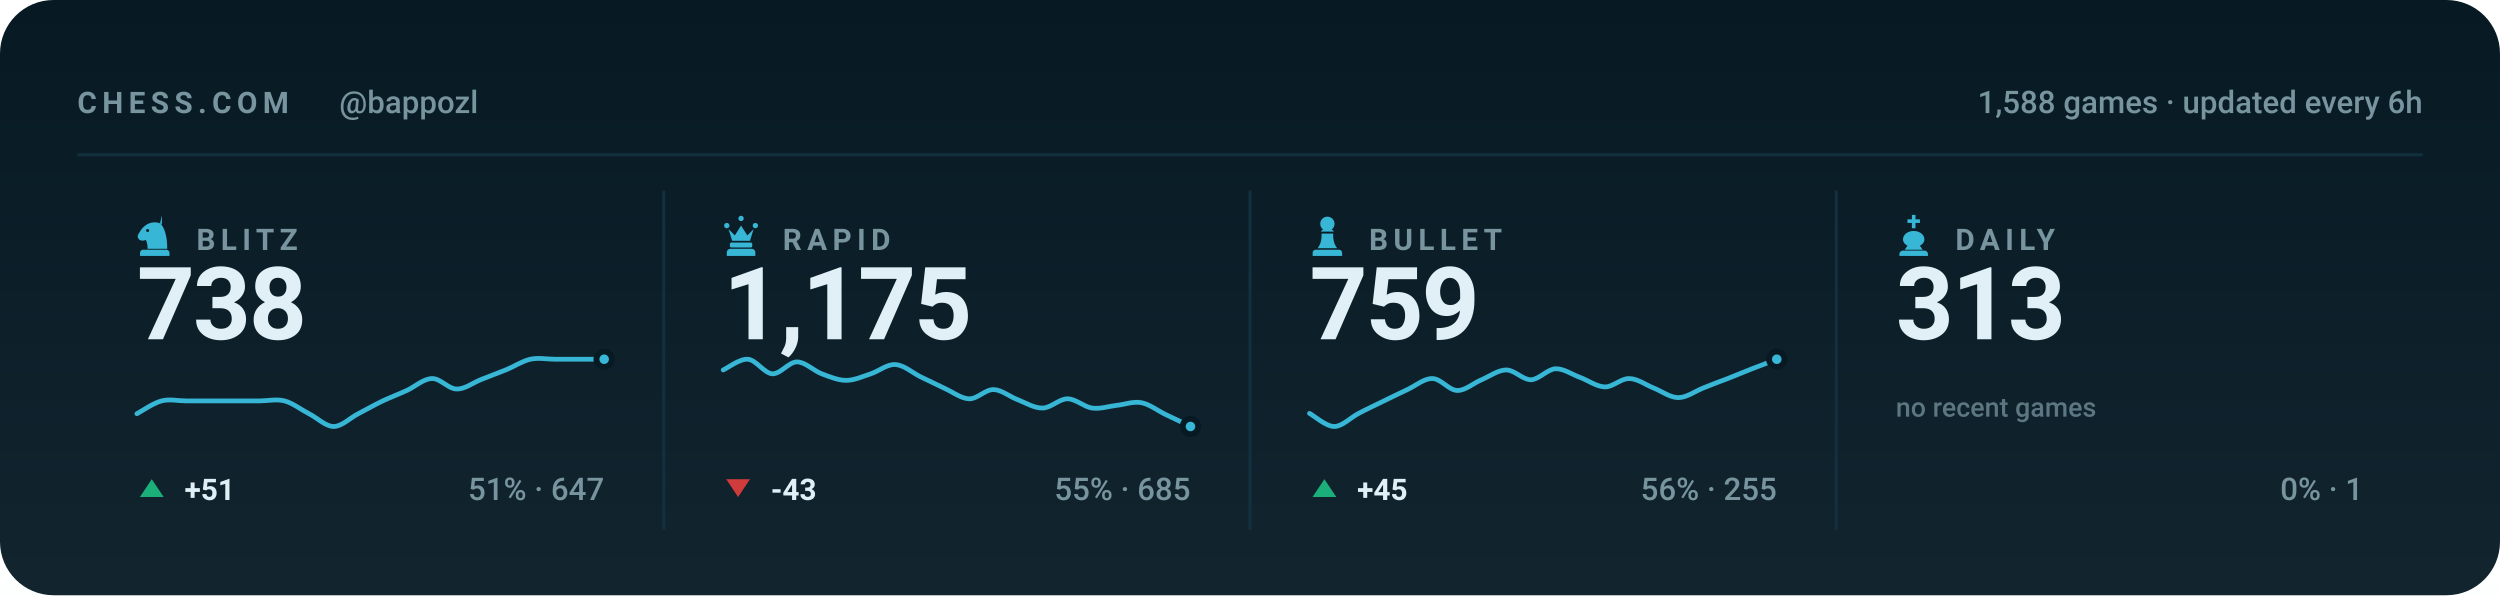
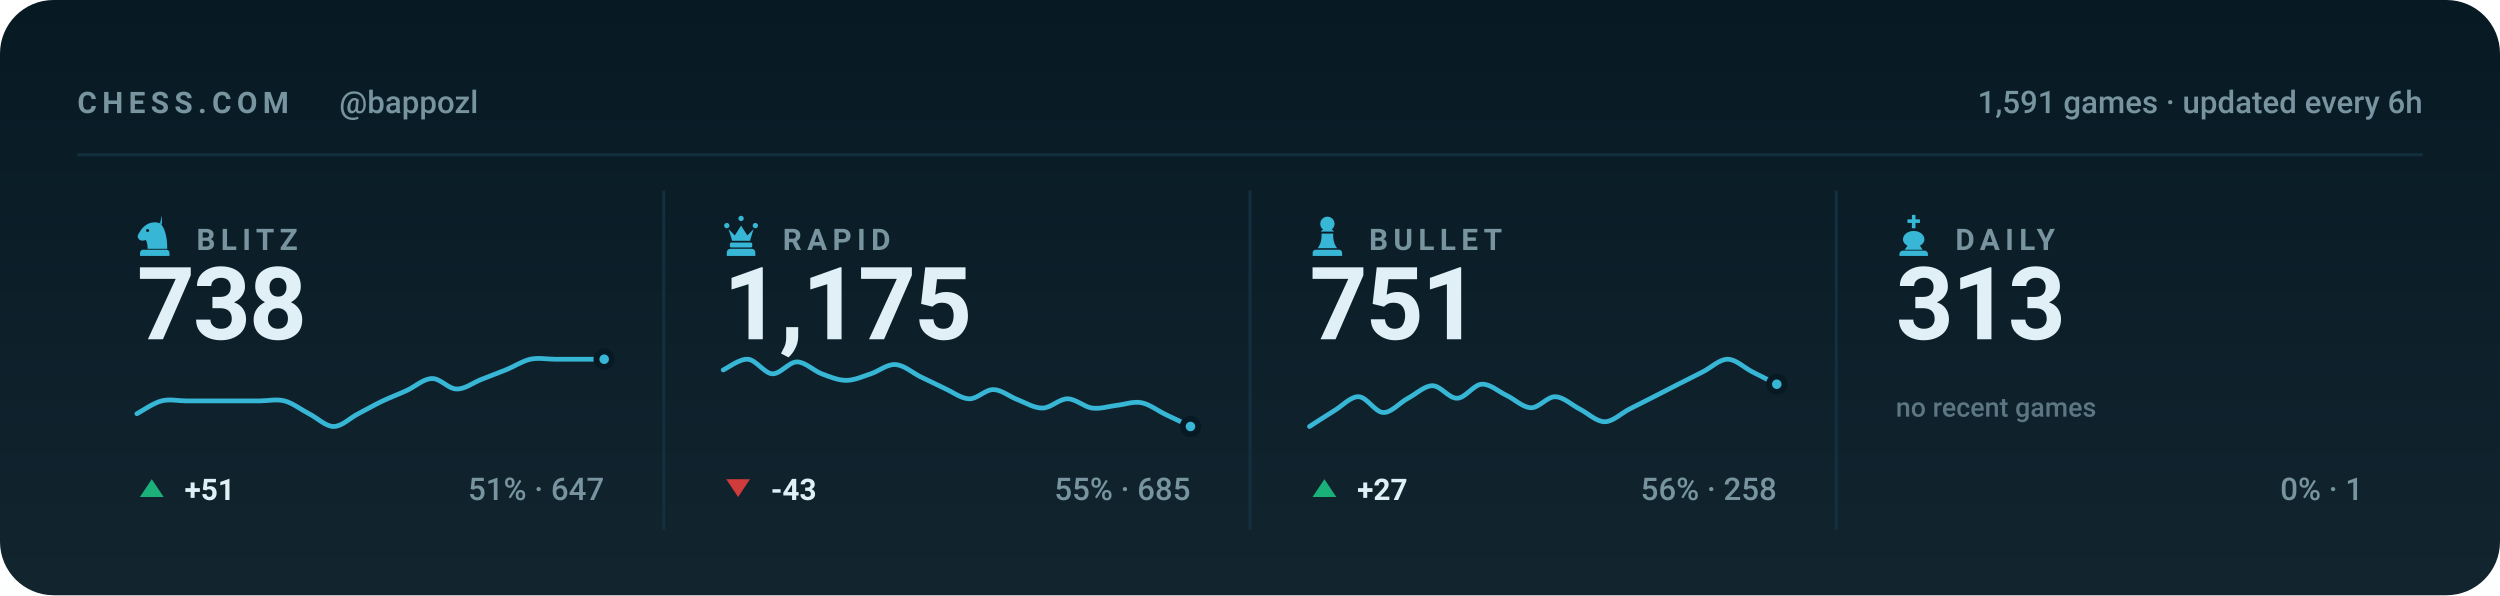
<svg xmlns="http://www.w3.org/2000/svg" viewBox="0 0 840 200" width="840" height="200" role="img" aria-label="Chess.com stats for bappozl across blitz, rapid, bullet and daily">
  <style>svg{font-family:-apple-system,BlinkMacSystemFont,'Segoe UI',Roboto,'Helvetica Neue',Arial,sans-serif}text{fill:#e0f0f6;white-space:pre}.bg{fill:#071a24}.acc{fill:#38b6d6}.win{fill:#1baf7a}.draw{fill:#8b8f96}.loss{fill:#d03b3b}.lbl{font-size:10px;font-weight:600;letter-spacing:.18em;fill:#77949f}.cap{font-size:10.5px;font-weight:500;fill:#77949f}.num{font-family:-apple-system,BlinkMacSystemFont,'Segoe UI',Roboto,'Helvetica Neue',Arial,sans-serif;font-weight:700;letter-spacing:-.02em}.tick{font-size:9px;font-weight:500;fill:#77949f;opacity:.75}.dl{font-size:10px;font-weight:600}.rule{stroke:#12303d;stroke-width:1;fill:none}.grid{stroke:#12303d;stroke-width:1;fill:none;opacity:.7}.ln{fill:none;stroke:#38b6d6;stroke-width:2;stroke-linecap:round;stroke-linejoin:round}.ring{stroke:#071a24;stroke-width:2}.hollow{fill:none;stroke-width:1.5}.sq{fill:#e0f0f6;opacity:.035}</style>
  <rect class="bg" width="840" height="200" rx="18" />
  <defs>
    <linearGradient id="gp" x1="0" y1="0" x2="0" y2="1">
      <stop offset="0" stop-color="#e0f0f6" stop-opacity="0" />
      <stop offset="1" stop-color="#e0f0f6" stop-opacity=".05" />
    </linearGradient>
  </defs>
  <rect width="840" height="200" fill="url(#gp)" />
  <text class="lbl" x="26" y="38">CHESS.COM</text>
  <text class="cap" x="114" y="38">@bappozl</text>
-   <text class="cap" x="814" y="38" text-anchor="end">1,588 games · updated every 6h</text>
+   <text class="cap" x="814" y="38" text-anchor="end">1,591 games · updated every 6h</text>
  <line class="rule" x1="26" y1="52" x2="814" y2="52" />
  <g class="acc" transform="translate(44.5,71.6) scale(0.15)">
    <path fill-rule="evenodd" d="M66 5l-4 17c9 10 16 27 16 58H34c0-8-1-14-4-20-6 3-13 2-16-2-3-3-3-8 0-12 3-5 6-10 10-14 6-6 13-10 21-11 7-1 14 0 21 4zM37.4 39a3.4 3.4 0 1 0-6.8 0 3.4 3.4 0 1 0 6.8 0zM24 82h52c3.9 0 7 3.1 7 7v7H17v-7c0-3.9 3.1-7 7-7z" />
  </g>
  <text class="lbl" x="66" y="84">BLITZ</text>
  <text class="num" x="46" y="114" style="font-size:34px">738</text>
  <path class="ln" style="stroke-width:1.6" d="M46.0 139.0C47.4 138.3 51.5 135.4 54.3 134.7C57.0 134.0 59.8 134.7 62.5 134.7C65.3 134.7 68.0 134.7 70.8 134.7C73.5 134.7 76.3 134.7 79.1 134.7C81.8 134.7 84.6 134.7 87.3 134.7C90.1 134.7 92.8 134.0 95.6 134.7C98.3 135.4 101.1 137.6 103.8 139.0C106.6 140.4 109.4 143.3 112.1 143.3C114.9 143.3 117.6 140.4 120.4 139.0C123.1 137.6 125.9 136.0 128.6 134.7C131.4 133.4 134.1 132.4 136.9 131.1C139.6 129.8 142.4 127.2 145.2 127.2C147.9 127.1 150.7 130.7 153.4 130.7C156.2 130.8 158.9 128.6 161.7 127.5C164.4 126.4 167.2 125.4 169.9 124.3C172.7 123.2 175.5 121.3 178.2 120.7C181.0 120.1 183.7 120.7 186.5 120.7C189.2 120.7 192.0 120.7 194.7 120.7C197.5 120.7 201.6 120.7 203.0 120.7" />
  <circle class="acc ring" cx="203.0" cy="120.7" r="2.6" />
  <path fill="#1baf7a" d="M51 161L55 167H47Z" />
  <text class="dl" x="62" y="168" fill="#1baf7a">+51</text>
  <text class="cap" x="203" y="168" text-anchor="end">51% · 647</text>
  <line class="rule" x1="223.0" y1="64" x2="223.0" y2="178" />
  <g class="acc" transform="translate(241.5,71.6) scale(0.15)">
    <path d="M18 22a6 6 0 1 1 0 12 6 6 0 0 1 0-12zm64 0a6 6 0 1 1 0 12 6 6 0 0 1 0-12zM50 6a6 6 0 1 1 0 12 6 6 0 0 1 0-12zM22 36l8 26h40l8-26-14 14-14-22-14 22zM28 66h44c1.6 0 3 1.3 3 3v5c0 1.6-1.4 3-3 3H28c-1.6 0-3-1.4-3-3v-5c0-1.7 1.4-3 3-3zM26 80h48c4.4 0 8 3.6 8 8v8H18v-8c0-4.4 3.6-8 8-8z" />
  </g>
  <text class="lbl" x="263" y="84">RAPID</text>
  <text class="num" x="243" y="114" style="font-size:34px">1,175</text>
  <path class="ln" style="stroke-width:1.6" d="M243.0 124.3C244.4 123.7 248.5 120.5 251.3 120.7C254.0 120.9 256.8 125.4 259.5 125.6C262.3 125.7 265.0 121.6 267.8 121.6C270.5 121.6 273.3 124.5 276.1 125.6C278.8 126.6 281.6 127.8 284.3 127.8C287.1 127.8 289.8 126.5 292.6 125.6C295.3 124.7 298.1 122.3 300.8 122.5C303.6 122.6 306.4 125.1 309.1 126.5C311.9 127.8 314.6 129.2 317.4 130.5C320.1 131.7 322.9 133.9 325.6 134.0C328.4 134.1 331.1 130.8 333.9 130.9C336.6 131.0 339.4 133.4 342.2 134.4C344.9 135.5 347.7 137.2 350.4 137.1C353.2 137.0 355.9 134.0 358.7 134.0C361.4 134.0 364.2 136.7 366.9 137.1C369.7 137.5 372.5 136.5 375.2 136.2C378.0 135.9 380.7 134.8 383.5 135.3C386.2 135.8 389.0 138.0 391.7 139.3C394.5 140.6 398.6 142.6 400.0 143.3" />
  <circle class="acc ring" cx="400.0" cy="143.3" r="2.6" />
  <path fill="#d03b3b" d="M248 167L252 161H244Z" />
  <text class="dl" x="259" y="168" fill="#d03b3b">-43</text>
  <text class="cap" x="400" y="168" text-anchor="end">55% · 685</text>
  <line class="rule" x1="420.0" y1="64" x2="420.0" y2="178" />
  <g class="acc" transform="translate(438.5,71.6) scale(0.15)">
    <path d="M50 8c-8.8 0-16 7.2-16 16 0 5.2 2.5 9.9 6.4 12.8-2.1 1.2-3.9 2.8-5.3 4.7h29.8c-1.4-1.9-3.2-3.5-5.3-4.7C63.5 33.9 66 29.2 66 24c0-8.8-7.2-16-16-16zM37 46c.6 13.6-2.4 24.5-9 32.7h44c-6.6-8.2-9.6-19.1-9-32.7H37zM24 82h52c3.9 0 7 3.1 7 7v7H17v-7c0-3.9 3.1-7 7-7z" />
  </g>
  <text class="lbl" x="460" y="84">BULLET</text>
-   <text class="num" x="440" y="114" style="font-size:34px">759</text>
-   <path class="ln" style="stroke-width:1.6" d="M440.0 138.9C441.4 139.6 445.5 143.3 448.3 143.3C451.0 143.3 453.8 140.3 456.5 138.9C459.3 137.4 462.0 136.2 464.8 134.8C467.5 133.5 470.3 132.1 473.1 130.8C475.8 129.5 478.6 127.1 481.3 127.2C484.1 127.2 486.8 131.1 489.6 131.2C492.3 131.3 495.1 128.7 497.8 127.6C500.6 126.4 503.4 124.3 506.1 124.3C508.9 124.3 511.6 127.6 514.4 127.6C517.1 127.5 519.9 124.1 522.6 123.9C525.4 123.8 528.1 125.8 530.9 126.8C533.6 127.8 536.4 129.9 539.2 130.0C541.9 130.1 544.7 127.1 547.4 127.2C550.2 127.2 552.9 129.3 555.7 130.4C558.4 131.5 561.2 133.6 563.9 133.6C566.7 133.6 569.5 131.5 572.2 130.4C575.0 129.3 577.7 128.2 580.5 127.2C583.2 126.1 586.0 125.0 588.7 123.9C591.5 122.9 595.6 121.2 597.0 120.7" />
-   <circle class="acc ring" cx="597.0" cy="120.7" r="2.6" />
+   <text class="num" x="440" y="114" style="font-size:34px">751</text>
+   <path class="ln" style="stroke-width:1.6" d="M440.0 143.3C441.4 142.4 445.5 139.7 448.3 138.0C451.0 136.4 453.8 133.2 456.5 133.3C459.3 133.4 462.0 138.5 464.8 138.6C467.5 138.7 470.3 135.3 473.1 133.8C475.8 132.4 478.6 129.6 481.3 129.6C484.1 129.6 486.8 133.9 489.6 133.8C492.3 133.8 495.1 129.3 497.8 129.1C500.6 128.9 503.4 131.5 506.1 132.8C508.9 134.1 511.6 136.9 514.4 137.0C517.1 137.1 519.9 133.2 522.6 133.3C525.4 133.4 528.1 136.1 530.9 137.5C533.6 138.9 536.4 141.7 539.2 141.7C541.9 141.7 544.7 138.9 547.4 137.5C550.2 136.1 552.9 134.7 555.7 133.3C558.4 131.9 561.2 130.5 563.9 129.1C566.7 127.7 569.5 126.3 572.2 124.9C575.0 123.5 577.7 120.7 580.5 120.7C583.2 120.7 586.0 123.5 588.7 124.9C591.5 126.3 595.6 128.4 597.0 129.1" />
+   <circle class="acc ring" cx="597.0" cy="129.1" r="2.6" />
  <path fill="#1baf7a" d="M445 161L449 167H441Z" />
-   <text class="dl" x="456" y="168" fill="#1baf7a">+45</text>
-   <text class="cap" x="597" y="168" text-anchor="end">56% · 255</text>
+   <text class="dl" x="456" y="168" fill="#1baf7a">+27</text>
+   <text class="cap" x="597" y="168" text-anchor="end">56% · 258</text>
  <line class="rule" x1="617.0" y1="64" x2="617.0" y2="178" />
  <g class="acc" transform="translate(635.5,71.6) scale(0.15)">
    <path d="M46 4h8v10h10v8H54v12h-8V22H36v-8h10V4zM50 40c-13 0-24 8-24 19 0 6 4 11 10 14l-6 9h40l-6-9c6-3 10-8 10-14 0-11-11-19-24-19zM26 84h48c4.4 0 8 3.6 8 8v4H18v-4c0-4.4 3.6-8 8-8z" />
  </g>
  <text class="lbl" x="657" y="84">DAILY</text>
  <text class="num" x="637" y="114" style="font-size:34px">313</text>
  <text class="tick" x="637" y="140">no recent games</text>
  <text class="cap" x="794" y="168" text-anchor="end">0% · 1</text>
</svg>
